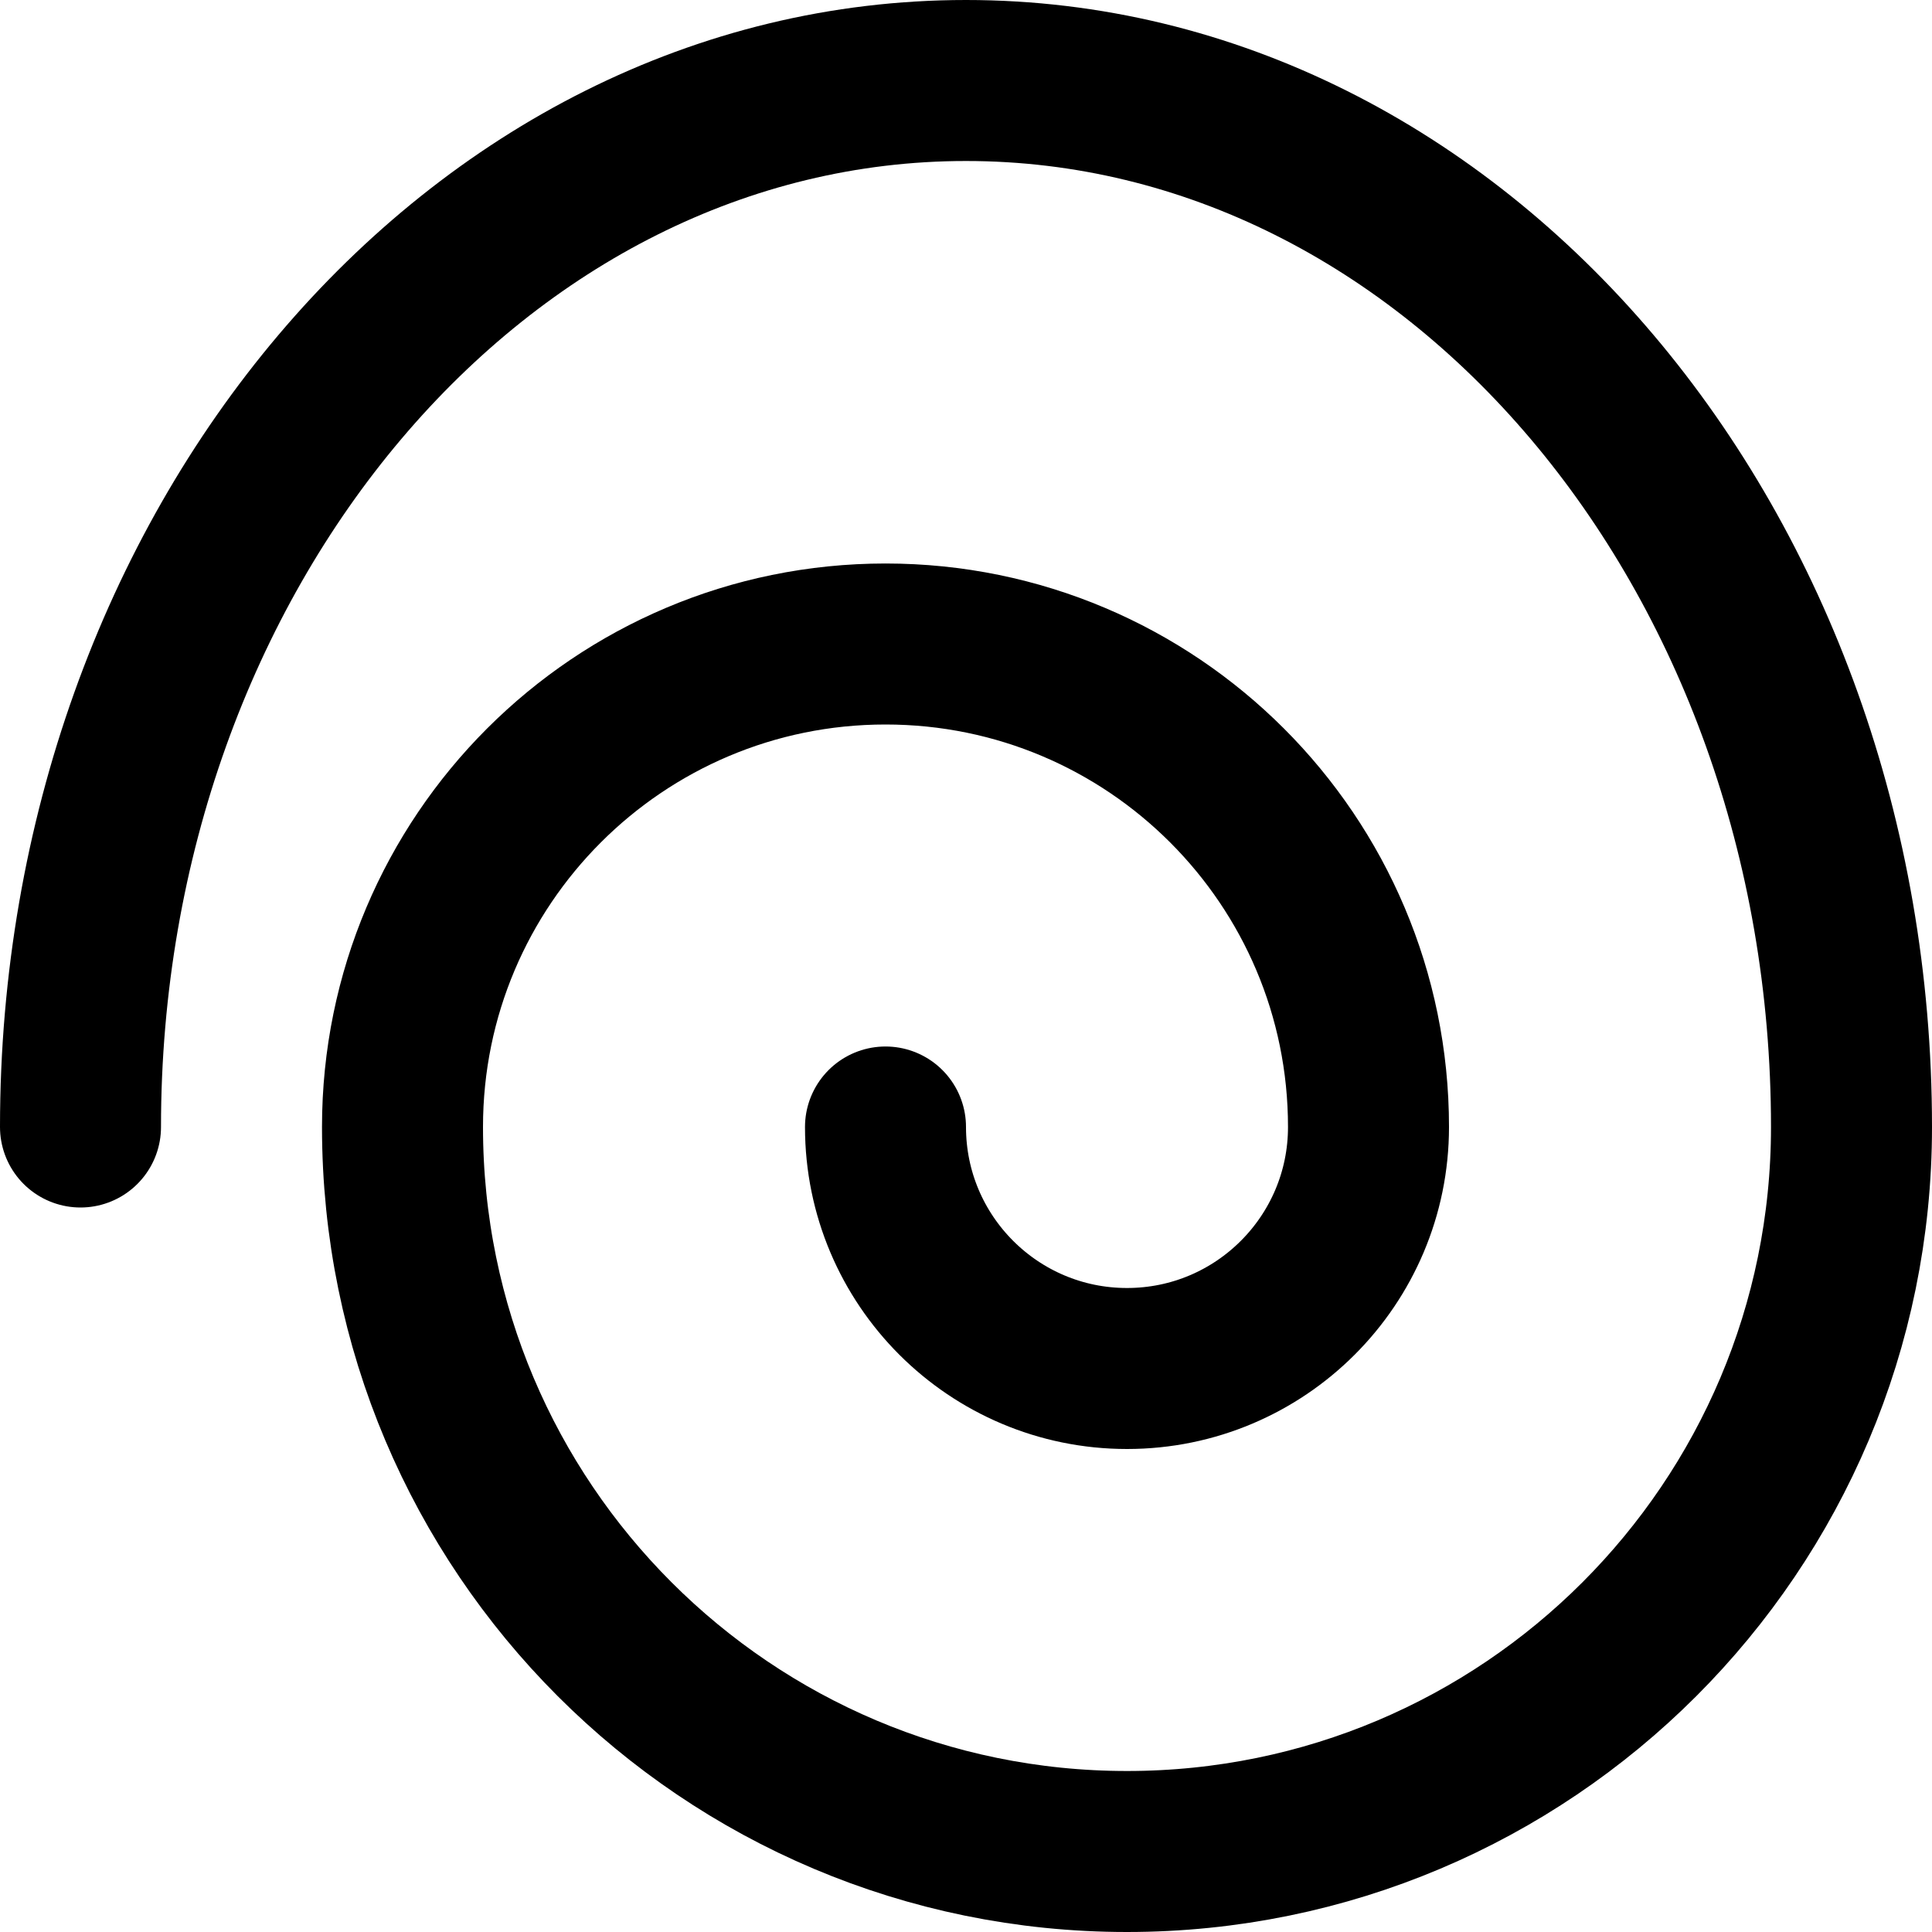
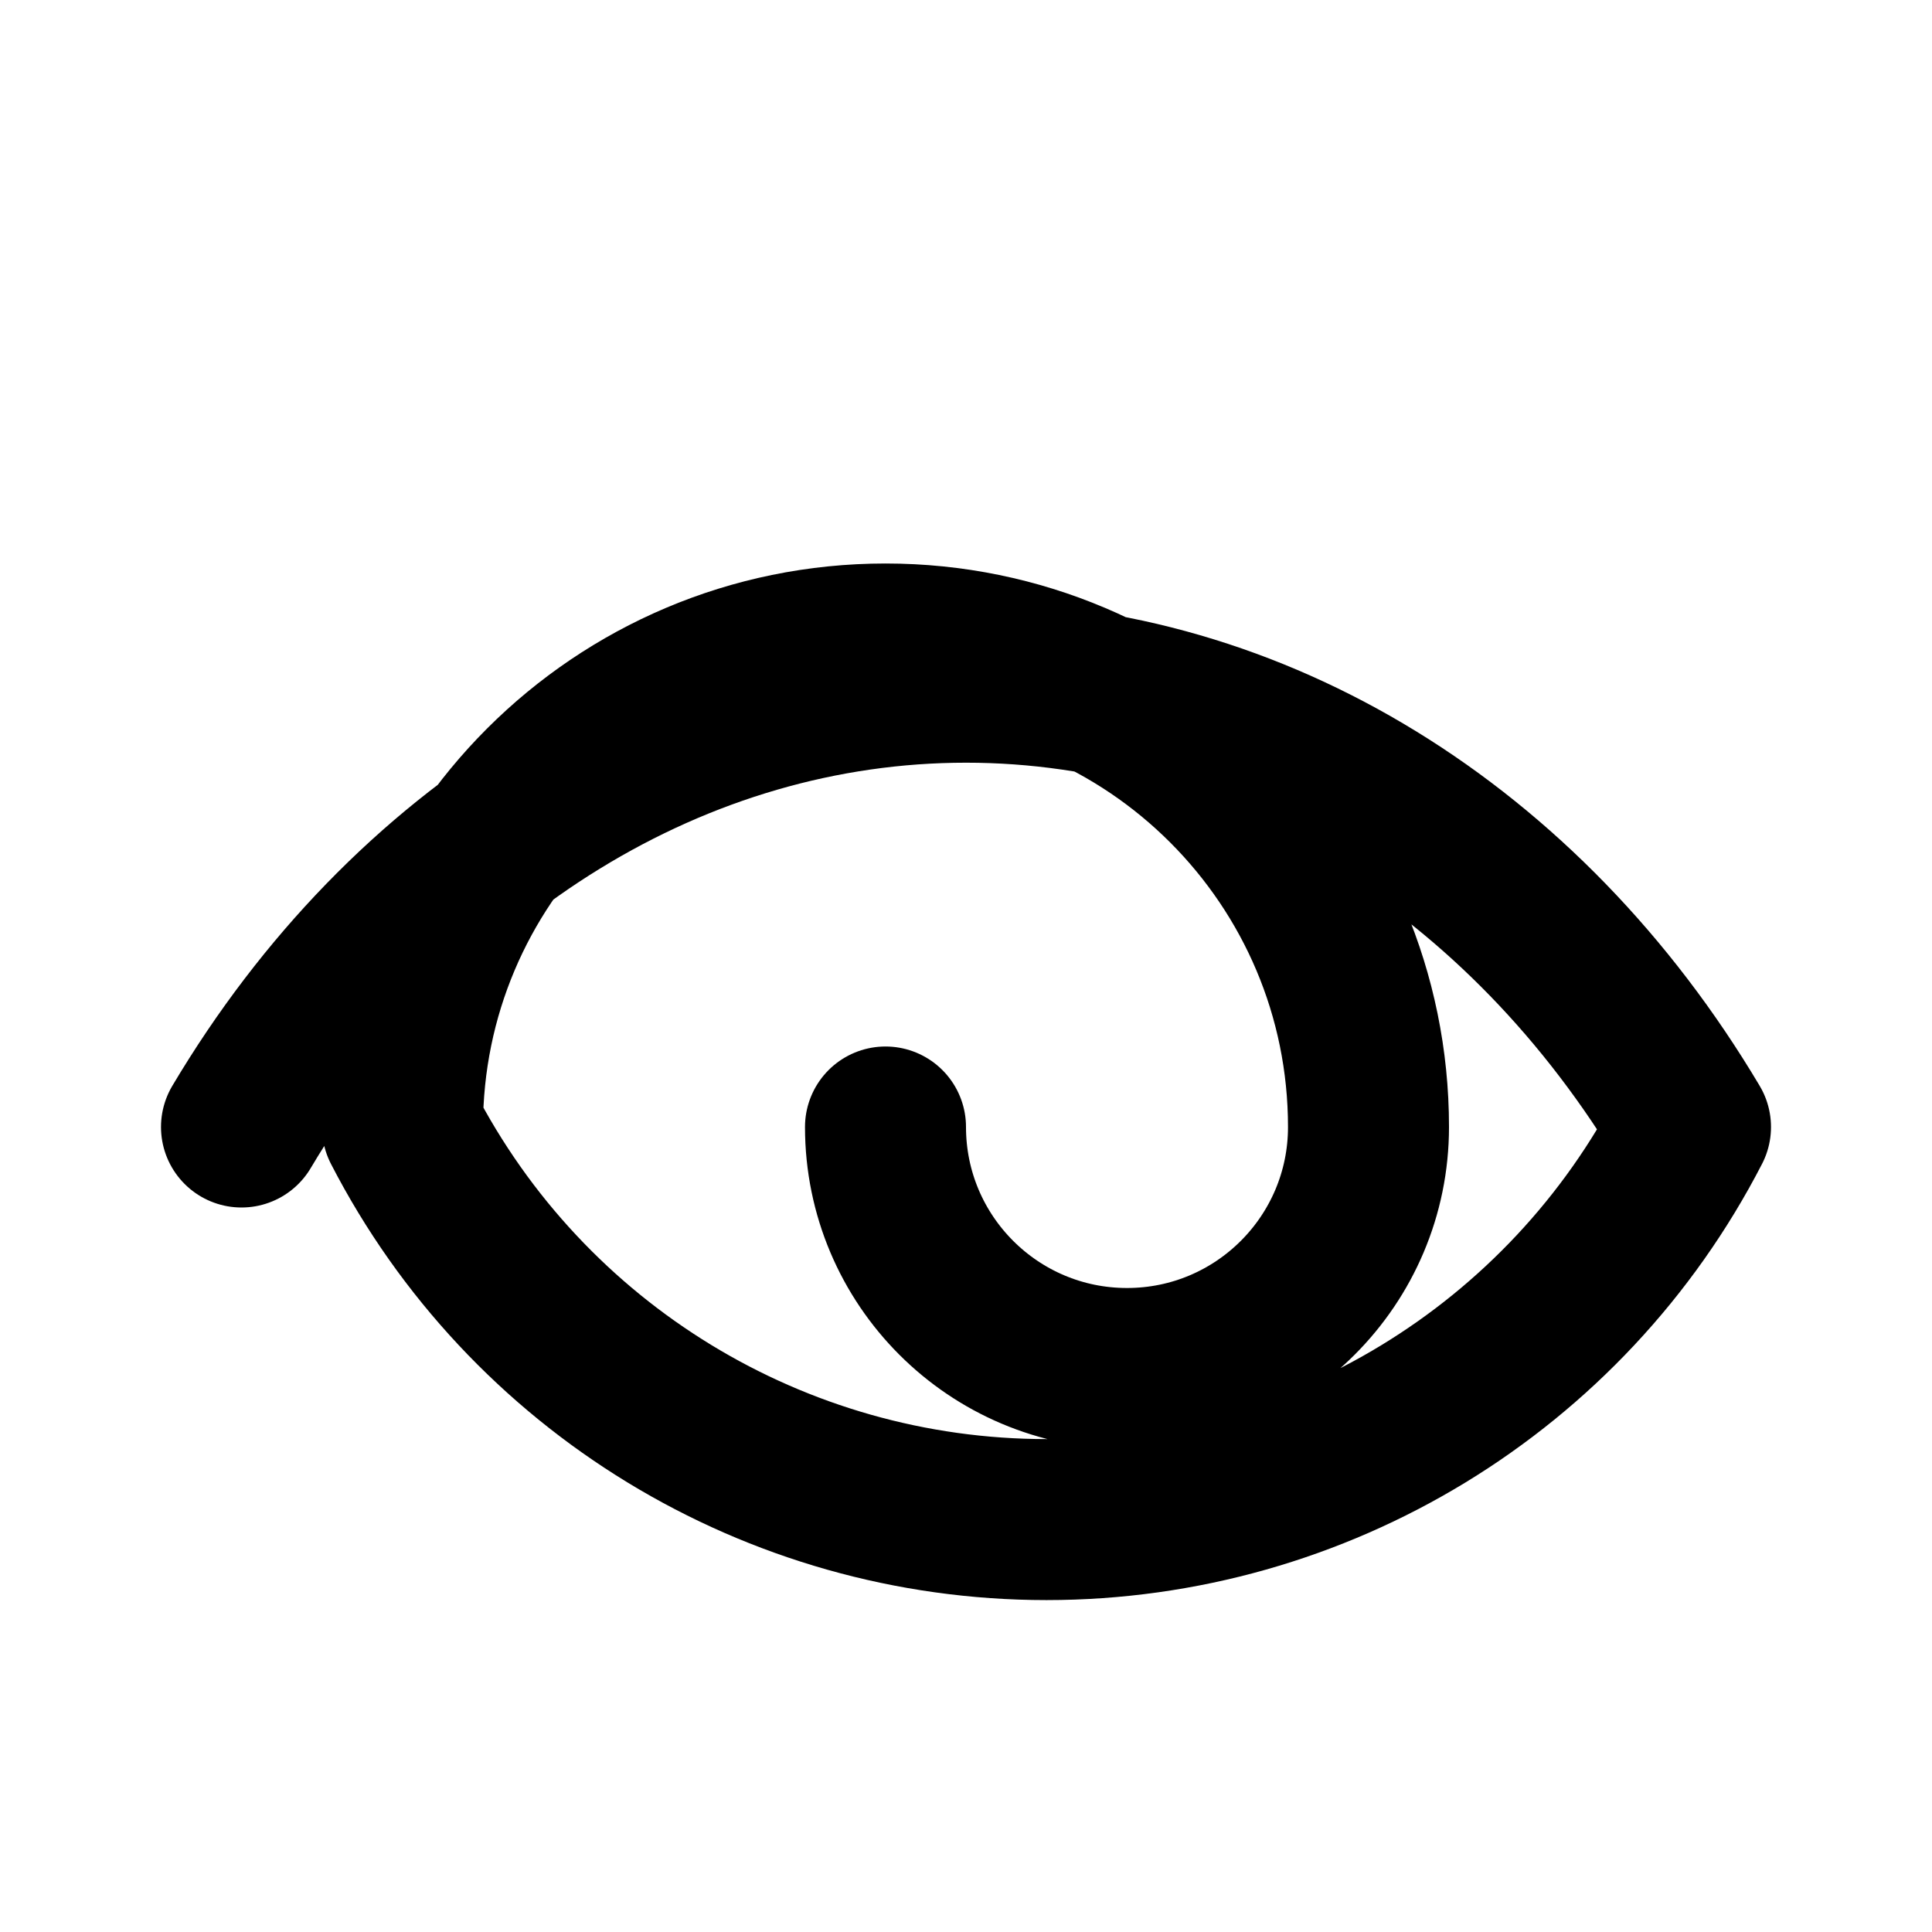
<svg xmlns="http://www.w3.org/2000/svg" width="48" height="48" viewBox="0 0 48 48" fill="none" stroke="currentColor" stroke-width="4" stroke-linecap="round" stroke-linejoin="round">
-   <path id="spiral" d="M2 28A22 26 0 0 1 46 28A18 18 0 0 1 10 28A12 12 0 0 1 34 28A6 6 0 0 1 22 28" />
+   <path id="spiral" d="M6 28A22 26 0 0 1 42 28A18 18 0 0 1 10 28A12 12 0 0 1 34 28A6 6 0 0 1 22 28" />
</svg>
